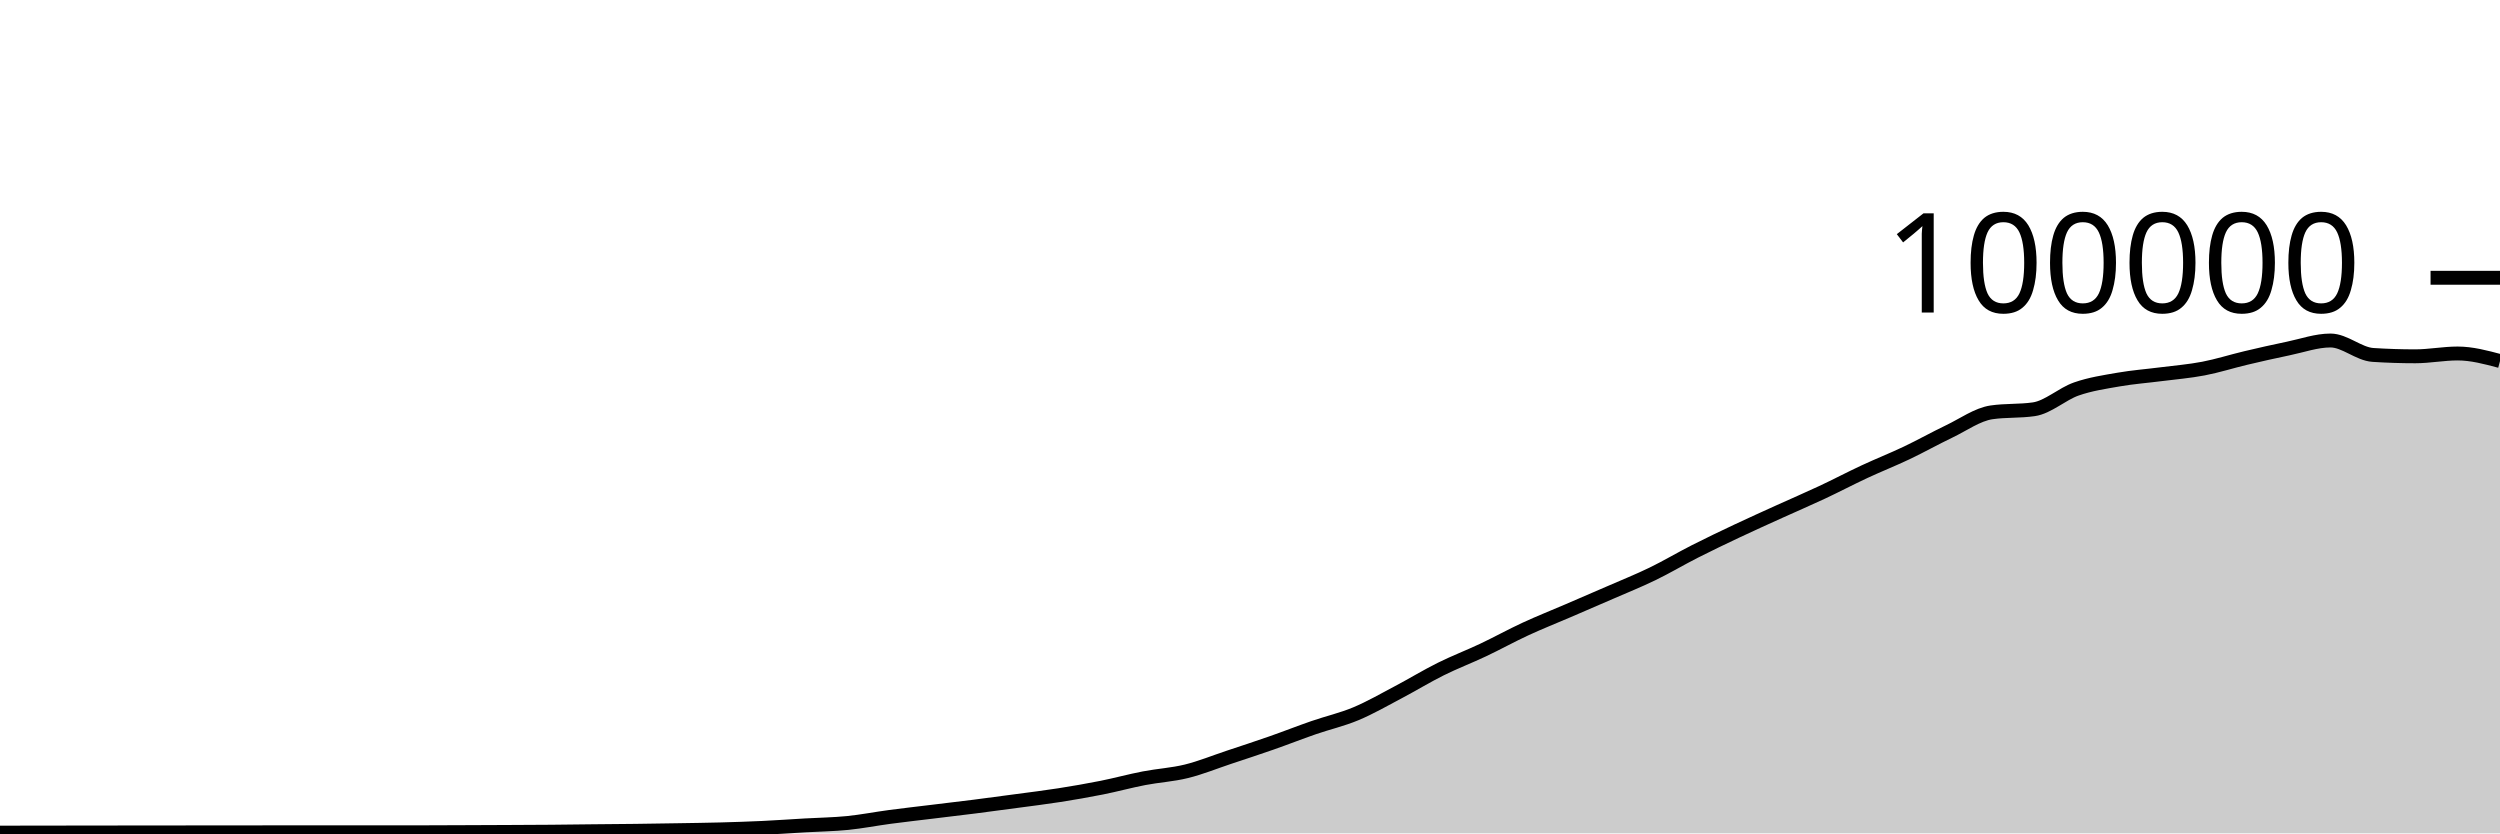
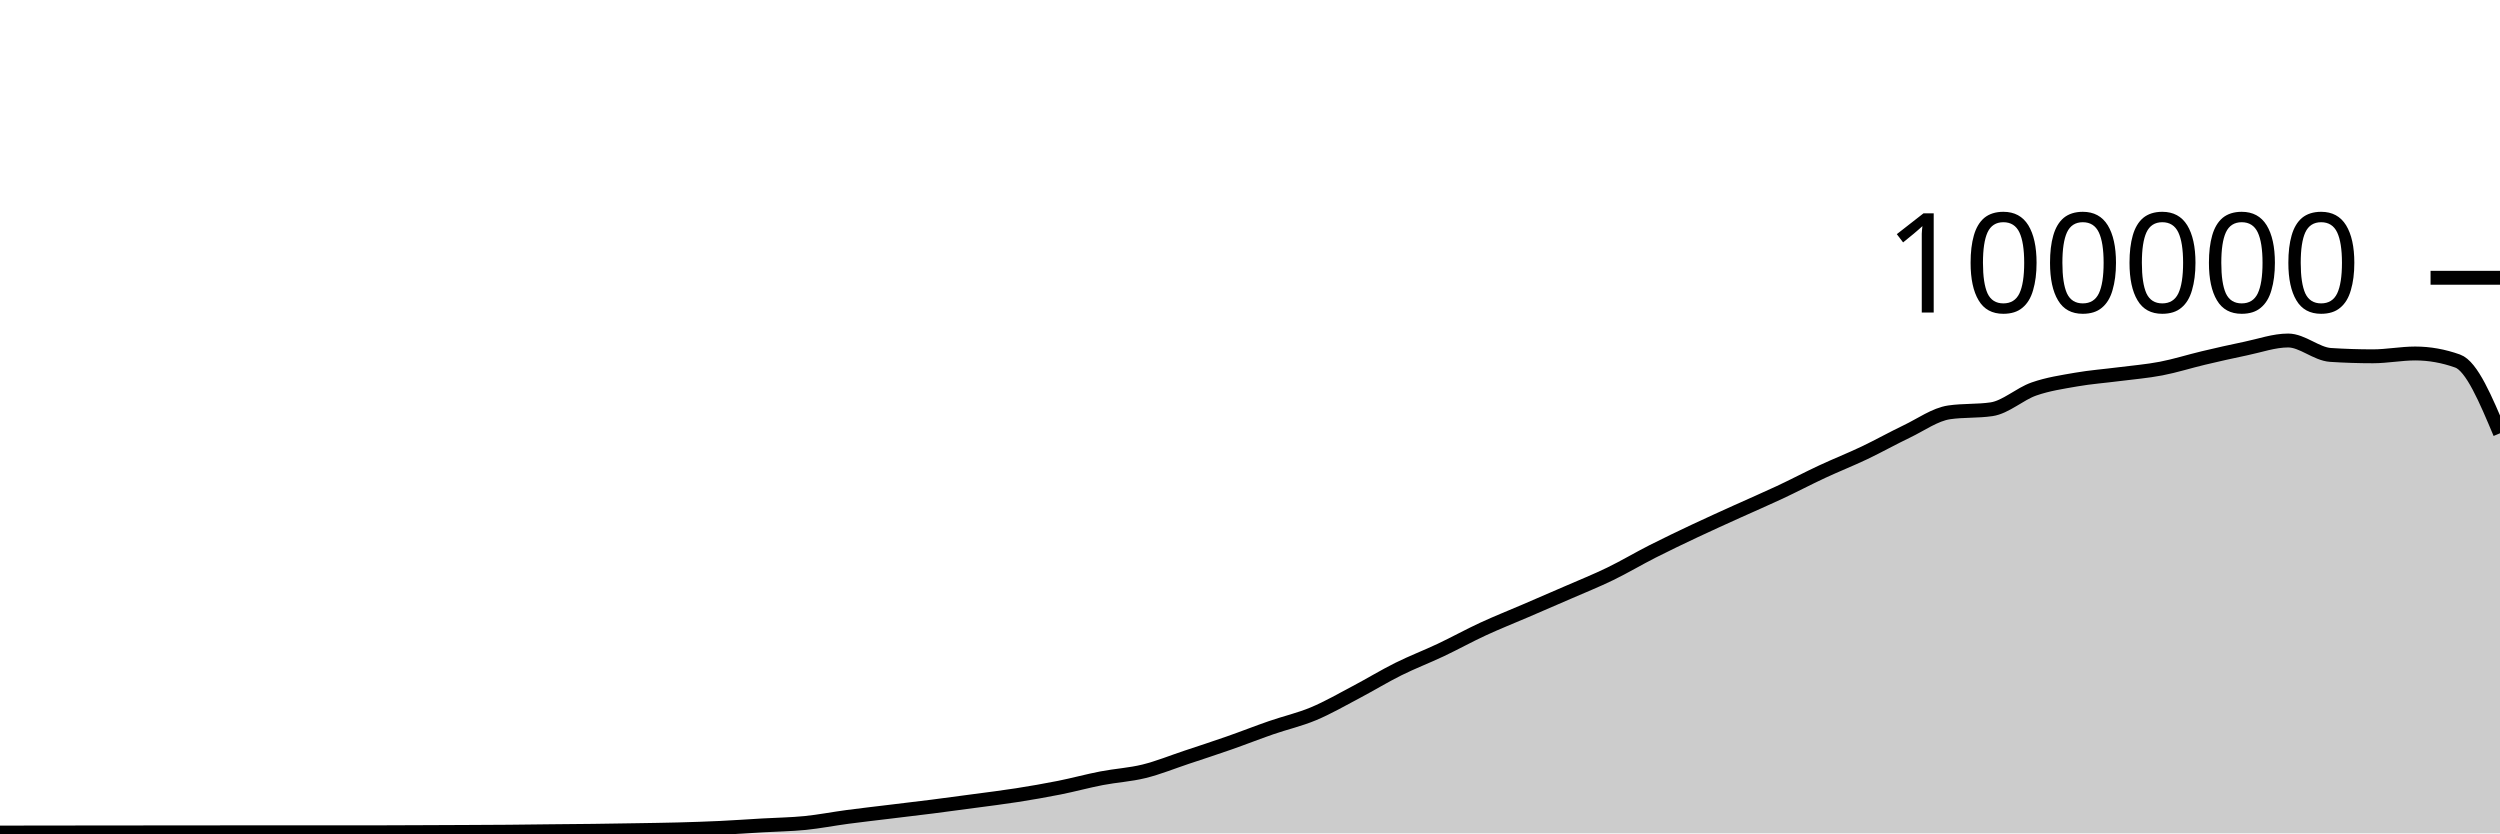
<svg xmlns="http://www.w3.org/2000/svg" viewBox="0 0 180 60">
  <g transform="translate(0,20)">
-     <path class="area" fill="rgba(0, 0, 0, 0.2)" d="M0,39.949C1.017,39.946,2.034,39.944,3.051,39.942C4.068,39.941,5.085,39.942,6.102,39.94C7.119,39.939,8.136,39.936,9.153,39.935C10.169,39.933,11.186,39.933,12.203,39.932C13.22,39.931,14.237,39.931,15.254,39.93C16.271,39.929,17.288,39.928,18.305,39.927C19.322,39.926,20.339,39.924,21.356,39.924C22.373,39.924,23.39,39.926,24.407,39.926C25.424,39.926,26.441,39.925,27.458,39.925C28.475,39.924,29.492,39.924,30.508,39.923C31.525,39.921,32.542,39.916,33.559,39.912C34.576,39.908,35.593,39.904,36.61,39.899C37.627,39.894,38.644,39.891,39.661,39.882C40.678,39.874,41.695,39.859,42.712,39.848C43.729,39.837,44.746,39.831,45.763,39.819C46.78,39.806,47.797,39.79,48.814,39.773C49.831,39.756,50.847,39.743,51.864,39.716C52.881,39.689,53.898,39.656,54.915,39.608C55.932,39.56,56.949,39.487,57.966,39.428C58.983,39.37,60,39.357,61.017,39.256C62.034,39.154,63.051,38.953,64.068,38.818C65.085,38.683,66.102,38.569,67.119,38.445C68.136,38.321,69.153,38.204,70.169,38.074C71.186,37.945,72.203,37.808,73.22,37.67C74.237,37.533,75.254,37.41,76.271,37.25C77.288,37.09,78.305,36.915,79.322,36.712C80.339,36.509,81.356,36.229,82.373,36.033C83.39,35.836,84.407,35.784,85.424,35.533C86.441,35.282,87.458,34.866,88.475,34.527C89.492,34.189,90.508,33.858,91.525,33.502C92.542,33.147,93.559,32.745,94.576,32.393C95.593,32.041,96.61,31.814,97.627,31.389C98.644,30.963,99.661,30.376,100.678,29.84C101.695,29.304,102.712,28.682,103.729,28.176C104.746,27.67,105.763,27.285,106.78,26.804C107.797,26.323,108.814,25.76,109.831,25.29C110.847,24.819,111.864,24.419,112.881,23.981C113.898,23.543,114.915,23.106,115.932,22.663C116.949,22.219,117.966,21.813,118.983,21.319C120,20.826,121.017,20.219,122.034,19.703C123.051,19.187,124.068,18.702,125.085,18.222C126.102,17.742,127.119,17.286,128.136,16.824C129.153,16.363,130.169,15.928,131.186,15.451C132.203,14.975,133.22,14.439,134.237,13.965C135.254,13.491,136.271,13.09,137.288,12.607C138.305,12.123,139.322,11.551,140.339,11.065C141.356,10.579,142.373,9.838,143.39,9.689C144.407,9.54,145.424,9.615,146.441,9.466C147.458,9.317,148.475,8.364,149.492,8.008C150.508,7.652,151.525,7.505,152.542,7.327C153.559,7.15,154.576,7.075,155.593,6.944C156.61,6.813,157.627,6.733,158.644,6.538C159.661,6.344,160.678,6.017,161.695,5.776C162.712,5.535,163.729,5.304,164.746,5.094C165.763,4.884,166.78,4.516,167.797,4.516C168.814,4.516,169.831,5.488,170.847,5.555C171.864,5.621,172.881,5.654,173.898,5.654C174.915,5.654,175.932,5.451,176.949,5.451C177.966,5.451,178.983,5.723,180,5.995L180,40C178.983,40,177.966,40,176.949,40C175.932,40,174.915,40,173.898,40C172.881,40,171.864,40,170.847,40C169.831,40,168.814,40,167.797,40C166.78,40,165.763,40,164.746,40C163.729,40,162.712,40,161.695,40C160.678,40,159.661,40,158.644,40C157.627,40,156.61,40,155.593,40C154.576,40,153.559,40,152.542,40C151.525,40,150.508,40,149.492,40C148.475,40,147.458,40,146.441,40C145.424,40,144.407,40,143.39,40C142.373,40,141.356,40,140.339,40C139.322,40,138.305,40,137.288,40C136.271,40,135.254,40,134.237,40C133.22,40,132.203,40,131.186,40C130.169,40,129.153,40,128.136,40C127.119,40,126.102,40,125.085,40C124.068,40,123.051,40,122.034,40C121.017,40,120,40,118.983,40C117.966,40,116.949,40,115.932,40C114.915,40,113.898,40,112.881,40C111.864,40,110.847,40,109.831,40C108.814,40,107.797,40,106.78,40C105.763,40,104.746,40,103.729,40C102.712,40,101.695,40,100.678,40C99.661,40,98.644,40,97.627,40C96.61,40,95.593,40,94.576,40C93.559,40,92.542,40,91.525,40C90.508,40,89.492,40,88.475,40C87.458,40,86.441,40,85.424,40C84.407,40,83.39,40,82.373,40C81.356,40,80.339,40,79.322,40C78.305,40,77.288,40,76.271,40C75.254,40,74.237,40,73.22,40C72.203,40,71.186,40,70.169,40C69.153,40,68.136,40,67.119,40C66.102,40,65.085,40,64.068,40C63.051,40,62.034,40,61.017,40C60,40,58.983,40,57.966,40C56.949,40,55.932,40,54.915,40C53.898,40,52.881,40,51.864,40C50.847,40,49.831,40,48.814,40C47.797,40,46.78,40,45.763,40C44.746,40,43.729,40,42.712,40C41.695,40,40.678,40,39.661,40C38.644,40,37.627,40,36.61,40C35.593,40,34.576,40,33.559,40C32.542,40,31.525,40,30.508,40C29.492,40,28.475,40,27.458,40C26.441,40,25.424,40,24.407,40C23.39,40,22.373,40,21.356,40C20.339,40,19.322,40,18.305,40C17.288,40,16.271,40,15.254,40C14.237,40,13.22,40,12.203,40C11.186,40,10.169,40,9.153,40C8.136,40,7.119,40,6.102,40C5.085,40,4.068,40,3.051,40C2.034,40,1.017,40,0,40Z" />
-     <path class="line" stroke="black" fill="none" d="M0,39.949C1.017,39.946,2.034,39.944,3.051,39.942C4.068,39.941,5.085,39.942,6.102,39.94C7.119,39.939,8.136,39.936,9.153,39.935C10.169,39.933,11.186,39.933,12.203,39.932C13.22,39.931,14.237,39.931,15.254,39.93C16.271,39.929,17.288,39.928,18.305,39.927C19.322,39.926,20.339,39.924,21.356,39.924C22.373,39.924,23.39,39.926,24.407,39.926C25.424,39.926,26.441,39.925,27.458,39.925C28.475,39.924,29.492,39.924,30.508,39.923C31.525,39.921,32.542,39.916,33.559,39.912C34.576,39.908,35.593,39.904,36.61,39.899C37.627,39.894,38.644,39.891,39.661,39.882C40.678,39.874,41.695,39.859,42.712,39.848C43.729,39.837,44.746,39.831,45.763,39.819C46.78,39.806,47.797,39.79,48.814,39.773C49.831,39.756,50.847,39.743,51.864,39.716C52.881,39.689,53.898,39.656,54.915,39.608C55.932,39.56,56.949,39.487,57.966,39.428C58.983,39.37,60,39.357,61.017,39.256C62.034,39.154,63.051,38.953,64.068,38.818C65.085,38.683,66.102,38.569,67.119,38.445C68.136,38.321,69.153,38.204,70.169,38.074C71.186,37.945,72.203,37.808,73.22,37.67C74.237,37.533,75.254,37.41,76.271,37.25C77.288,37.09,78.305,36.915,79.322,36.712C80.339,36.509,81.356,36.229,82.373,36.033C83.39,35.836,84.407,35.784,85.424,35.533C86.441,35.282,87.458,34.866,88.475,34.527C89.492,34.189,90.508,33.858,91.525,33.502C92.542,33.147,93.559,32.745,94.576,32.393C95.593,32.041,96.61,31.814,97.627,31.389C98.644,30.963,99.661,30.376,100.678,29.84C101.695,29.304,102.712,28.682,103.729,28.176C104.746,27.67,105.763,27.285,106.78,26.804C107.797,26.323,108.814,25.76,109.831,25.29C110.847,24.819,111.864,24.419,112.881,23.981C113.898,23.543,114.915,23.106,115.932,22.663C116.949,22.219,117.966,21.813,118.983,21.319C120,20.826,121.017,20.219,122.034,19.703C123.051,19.187,124.068,18.702,125.085,18.222C126.102,17.742,127.119,17.286,128.136,16.824C129.153,16.363,130.169,15.928,131.186,15.451C132.203,14.975,133.22,14.439,134.237,13.965C135.254,13.491,136.271,13.09,137.288,12.607C138.305,12.123,139.322,11.551,140.339,11.065C141.356,10.579,142.373,9.838,143.39,9.689C144.407,9.54,145.424,9.615,146.441,9.466C147.458,9.317,148.475,8.364,149.492,8.008C150.508,7.652,151.525,7.505,152.542,7.327C153.559,7.15,154.576,7.075,155.593,6.944C156.61,6.813,157.627,6.733,158.644,6.538C159.661,6.344,160.678,6.017,161.695,5.776C162.712,5.535,163.729,5.304,164.746,5.094C165.763,4.884,166.78,4.516,167.797,4.516C168.814,4.516,169.831,5.488,170.847,5.555C171.864,5.621,172.881,5.654,173.898,5.654C174.915,5.654,175.932,5.451,176.949,5.451C177.966,5.451,178.983,5.723,180,5.995" />
+     <path class="area" fill="rgba(0, 0, 0, 0.2)" d="M0,39.942C1.017,39.942,2.034,39.942,3.051,39.94C4.068,39.939,5.085,39.936,6.102,39.935C7.119,39.933,8.136,39.933,9.153,39.932C10.169,39.931,11.186,39.931,12.203,39.93C13.22,39.929,14.237,39.928,15.254,39.927C16.271,39.926,17.288,39.924,18.305,39.924C19.322,39.924,20.339,39.926,21.356,39.926C22.373,39.926,23.39,39.925,24.407,39.925C25.424,39.924,26.441,39.924,27.458,39.923C28.475,39.921,29.492,39.916,30.508,39.912C31.525,39.908,32.542,39.904,33.559,39.899C34.576,39.894,35.593,39.891,36.61,39.882C37.627,39.874,38.644,39.859,39.661,39.848C40.678,39.838,41.695,39.831,42.712,39.819C43.729,39.806,44.746,39.79,45.763,39.773C46.78,39.756,47.797,39.743,48.814,39.716C49.831,39.689,50.847,39.656,51.864,39.608C52.881,39.56,53.898,39.487,54.915,39.428C55.932,39.37,56.949,39.357,57.966,39.256C58.983,39.154,60,38.953,61.017,38.818C62.034,38.683,63.051,38.569,64.068,38.445C65.085,38.321,66.102,38.203,67.119,38.074C68.136,37.945,69.153,37.808,70.169,37.67C71.186,37.533,72.203,37.41,73.22,37.25C74.237,37.09,75.254,36.915,76.271,36.712C77.288,36.509,78.305,36.229,79.322,36.033C80.339,35.836,81.356,35.784,82.373,35.533C83.39,35.282,84.407,34.866,85.424,34.527C86.441,34.189,87.458,33.858,88.475,33.502C89.492,33.147,90.508,32.745,91.525,32.393C92.542,32.041,93.559,31.814,94.576,31.389C95.593,30.963,96.61,30.376,97.627,29.84C98.644,29.304,99.661,28.682,100.678,28.176C101.695,27.67,102.712,27.285,103.729,26.804C104.746,26.323,105.763,25.76,106.78,25.29C107.797,24.819,108.814,24.419,109.831,23.981C110.847,23.543,111.864,23.106,112.881,22.663C113.898,22.219,114.915,21.813,115.932,21.319C116.949,20.826,117.966,20.219,118.983,19.703C120,19.187,121.017,18.702,122.034,18.222C123.051,17.742,124.068,17.286,125.085,16.824C126.102,16.363,127.119,15.928,128.136,15.451C129.153,14.975,130.169,14.439,131.186,13.965C132.203,13.491,133.22,13.09,134.237,12.607C135.254,12.123,136.271,11.551,137.288,11.065C138.305,10.579,139.322,9.838,140.339,9.689C141.356,9.54,142.373,9.615,143.39,9.466C144.407,9.317,145.424,8.364,146.441,8.008C147.458,7.652,148.475,7.505,149.492,7.327C150.508,7.15,151.525,7.075,152.542,6.944C153.559,6.813,154.576,6.733,155.593,6.538C156.61,6.344,157.627,6.017,158.644,5.776C159.661,5.535,160.678,5.304,161.695,5.094C162.712,4.884,163.729,4.516,164.746,4.516C165.763,4.516,166.78,5.488,167.797,5.555C168.814,5.621,169.831,5.654,170.847,5.654C171.864,5.654,172.881,5.451,173.898,5.451C174.915,5.451,175.932,5.632,176.949,5.995C177.966,6.357,178.983,8.777,180,11.196L180,40C178.983,40,177.966,40,176.949,40C175.932,40,174.915,40,173.898,40C172.881,40,171.864,40,170.847,40C169.831,40,168.814,40,167.797,40C166.78,40,165.763,40,164.746,40C163.729,40,162.712,40,161.695,40C160.678,40,159.661,40,158.644,40C157.627,40,156.61,40,155.593,40C154.576,40,153.559,40,152.542,40C151.525,40,150.508,40,149.492,40C148.475,40,147.458,40,146.441,40C145.424,40,144.407,40,143.39,40C142.373,40,141.356,40,140.339,40C139.322,40,138.305,40,137.288,40C136.271,40,135.254,40,134.237,40C133.22,40,132.203,40,131.186,40C130.169,40,129.153,40,128.136,40C127.119,40,126.102,40,125.085,40C124.068,40,123.051,40,122.034,40C121.017,40,120,40,118.983,40C117.966,40,116.949,40,115.932,40C114.915,40,113.898,40,112.881,40C111.864,40,110.847,40,109.831,40C108.814,40,107.797,40,106.78,40C105.763,40,104.746,40,103.729,40C102.712,40,101.695,40,100.678,40C99.661,40,98.644,40,97.627,40C96.61,40,95.593,40,94.576,40C93.559,40,92.542,40,91.525,40C90.508,40,89.492,40,88.475,40C87.458,40,86.441,40,85.424,40C84.407,40,83.39,40,82.373,40C81.356,40,80.339,40,79.322,40C78.305,40,77.288,40,76.271,40C75.254,40,74.237,40,73.22,40C72.203,40,71.186,40,70.169,40C69.153,40,68.136,40,67.119,40C66.102,40,65.085,40,64.068,40C63.051,40,62.034,40,61.017,40C60,40,58.983,40,57.966,40C56.949,40,55.932,40,54.915,40C53.898,40,52.881,40,51.864,40C50.847,40,49.831,40,48.814,40C47.797,40,46.78,40,45.763,40C44.746,40,43.729,40,42.712,40C41.695,40,40.678,40,39.661,40C38.644,40,37.627,40,36.61,40C35.593,40,34.576,40,33.559,40C32.542,40,31.525,40,30.508,40C29.492,40,28.475,40,27.458,40C26.441,40,25.424,40,24.407,40C23.39,40,22.373,40,21.356,40C20.339,40,19.322,40,18.305,40C17.288,40,16.271,40,15.254,40C14.237,40,13.22,40,12.203,40C11.186,40,10.169,40,9.153,40C8.136,40,7.119,40,6.102,40C5.085,40,4.068,40,3.051,40C2.034,40,1.017,40,0,40Z" />
+     <path class="line" stroke="black" fill="none" d="M0,39.942C1.017,39.942,2.034,39.942,3.051,39.94C4.068,39.939,5.085,39.936,6.102,39.935C7.119,39.933,8.136,39.933,9.153,39.932C10.169,39.931,11.186,39.931,12.203,39.93C13.22,39.929,14.237,39.928,15.254,39.927C16.271,39.926,17.288,39.924,18.305,39.924C19.322,39.924,20.339,39.926,21.356,39.926C22.373,39.926,23.39,39.925,24.407,39.925C25.424,39.924,26.441,39.924,27.458,39.923C28.475,39.921,29.492,39.916,30.508,39.912C31.525,39.908,32.542,39.904,33.559,39.899C34.576,39.894,35.593,39.891,36.61,39.882C37.627,39.874,38.644,39.859,39.661,39.848C40.678,39.838,41.695,39.831,42.712,39.819C43.729,39.806,44.746,39.79,45.763,39.773C46.78,39.756,47.797,39.743,48.814,39.716C49.831,39.689,50.847,39.656,51.864,39.608C52.881,39.56,53.898,39.487,54.915,39.428C55.932,39.37,56.949,39.357,57.966,39.256C58.983,39.154,60,38.953,61.017,38.818C62.034,38.683,63.051,38.569,64.068,38.445C65.085,38.321,66.102,38.203,67.119,38.074C68.136,37.945,69.153,37.808,70.169,37.67C71.186,37.533,72.203,37.41,73.22,37.25C74.237,37.09,75.254,36.915,76.271,36.712C77.288,36.509,78.305,36.229,79.322,36.033C80.339,35.836,81.356,35.784,82.373,35.533C83.39,35.282,84.407,34.866,85.424,34.527C86.441,34.189,87.458,33.858,88.475,33.502C89.492,33.147,90.508,32.745,91.525,32.393C92.542,32.041,93.559,31.814,94.576,31.389C95.593,30.963,96.61,30.376,97.627,29.84C98.644,29.304,99.661,28.682,100.678,28.176C101.695,27.67,102.712,27.285,103.729,26.804C104.746,26.323,105.763,25.76,106.78,25.29C107.797,24.819,108.814,24.419,109.831,23.981C110.847,23.543,111.864,23.106,112.881,22.663C113.898,22.219,114.915,21.813,115.932,21.319C116.949,20.826,117.966,20.219,118.983,19.703C120,19.187,121.017,18.702,122.034,18.222C123.051,17.742,124.068,17.286,125.085,16.824C126.102,16.363,127.119,15.928,128.136,15.451C129.153,14.975,130.169,14.439,131.186,13.965C132.203,13.491,133.22,13.09,134.237,12.607C135.254,12.123,136.271,11.551,137.288,11.065C138.305,10.579,139.322,9.838,140.339,9.689C141.356,9.54,142.373,9.615,143.39,9.466C144.407,9.317,145.424,8.364,146.441,8.008C147.458,7.652,148.475,7.505,149.492,7.327C150.508,7.15,151.525,7.075,152.542,6.944C153.559,6.813,154.576,6.733,155.593,6.538C156.61,6.344,157.627,6.017,158.644,5.776C159.661,5.535,160.678,5.304,161.695,5.094C162.712,4.884,163.729,4.516,164.746,4.516C165.763,4.516,166.78,5.488,167.797,5.555C168.814,5.621,169.831,5.654,170.847,5.654C171.864,5.654,172.881,5.451,173.898,5.451C174.915,5.451,175.932,5.632,176.949,5.995C177.966,6.357,178.983,8.777,180,11.196" />
    <path class="axis-ceiling" stroke-width="1" stroke="black" fill="none" d="M175,0L180,0" />
    <text class="axis-ceiling-label" font-family="sans-serif" text-anchor="end" font-size="10px" x="170" y="2.5">100000</text>
  </g>
</svg>
